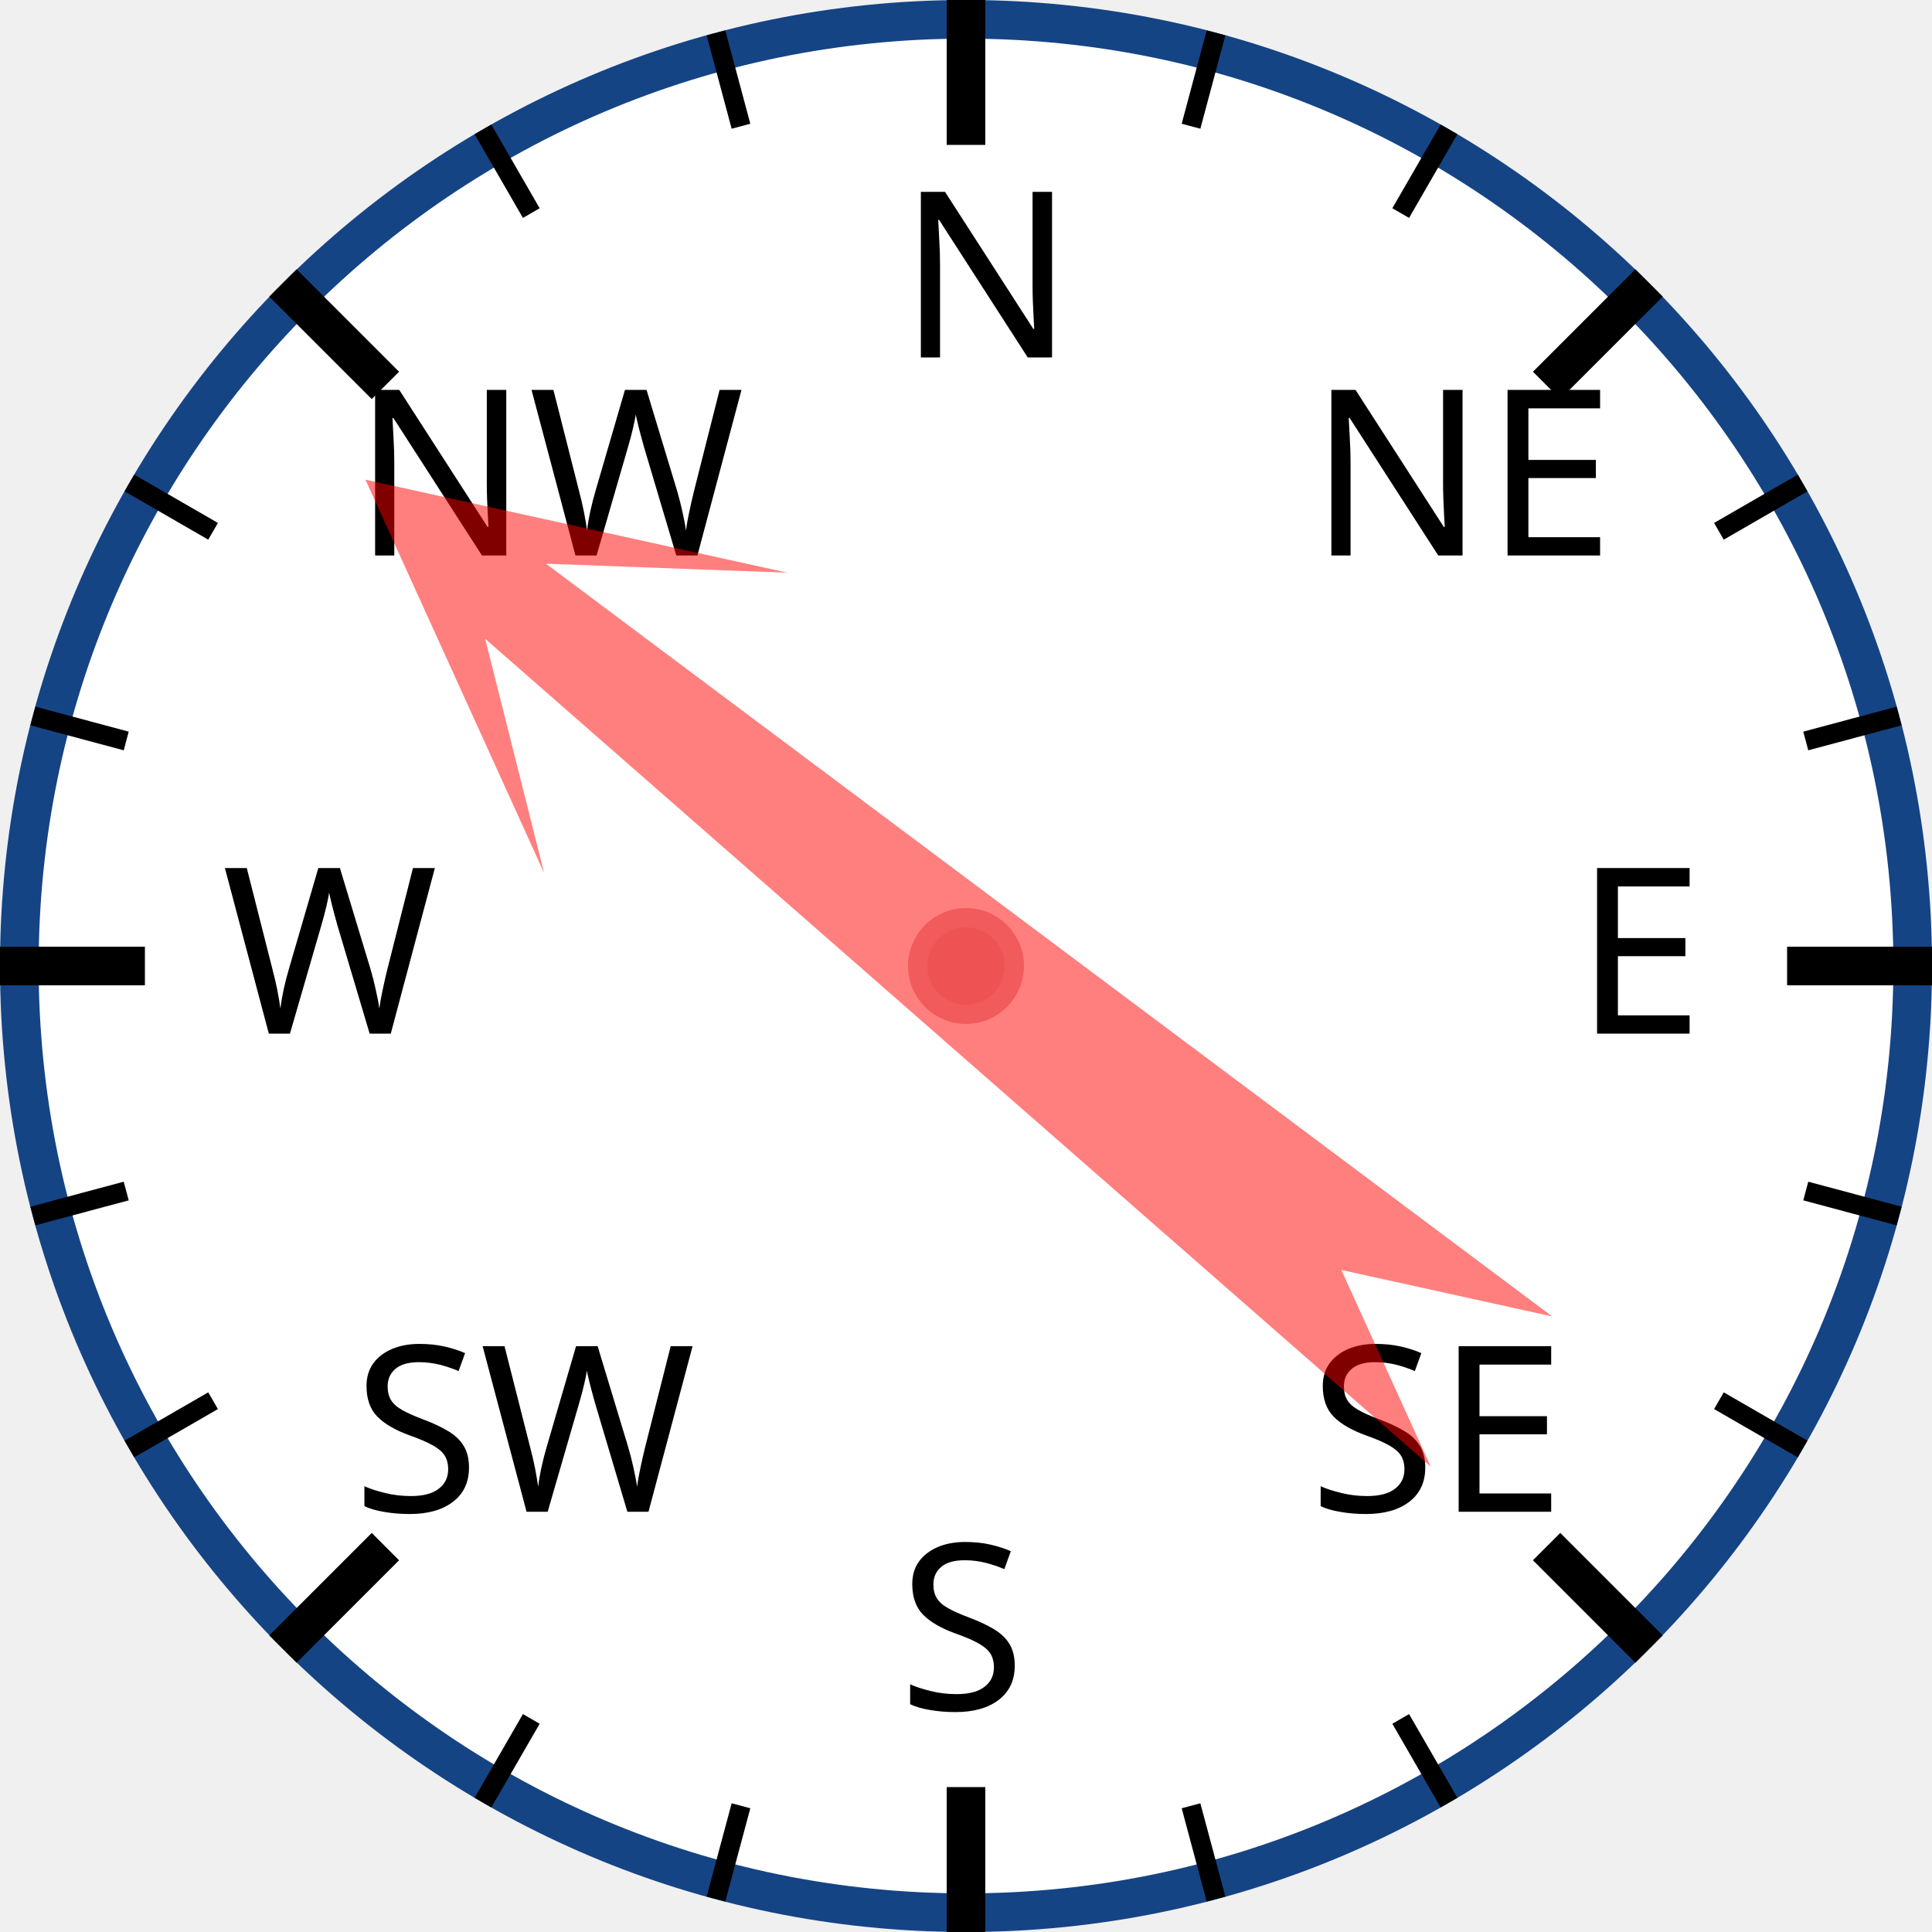
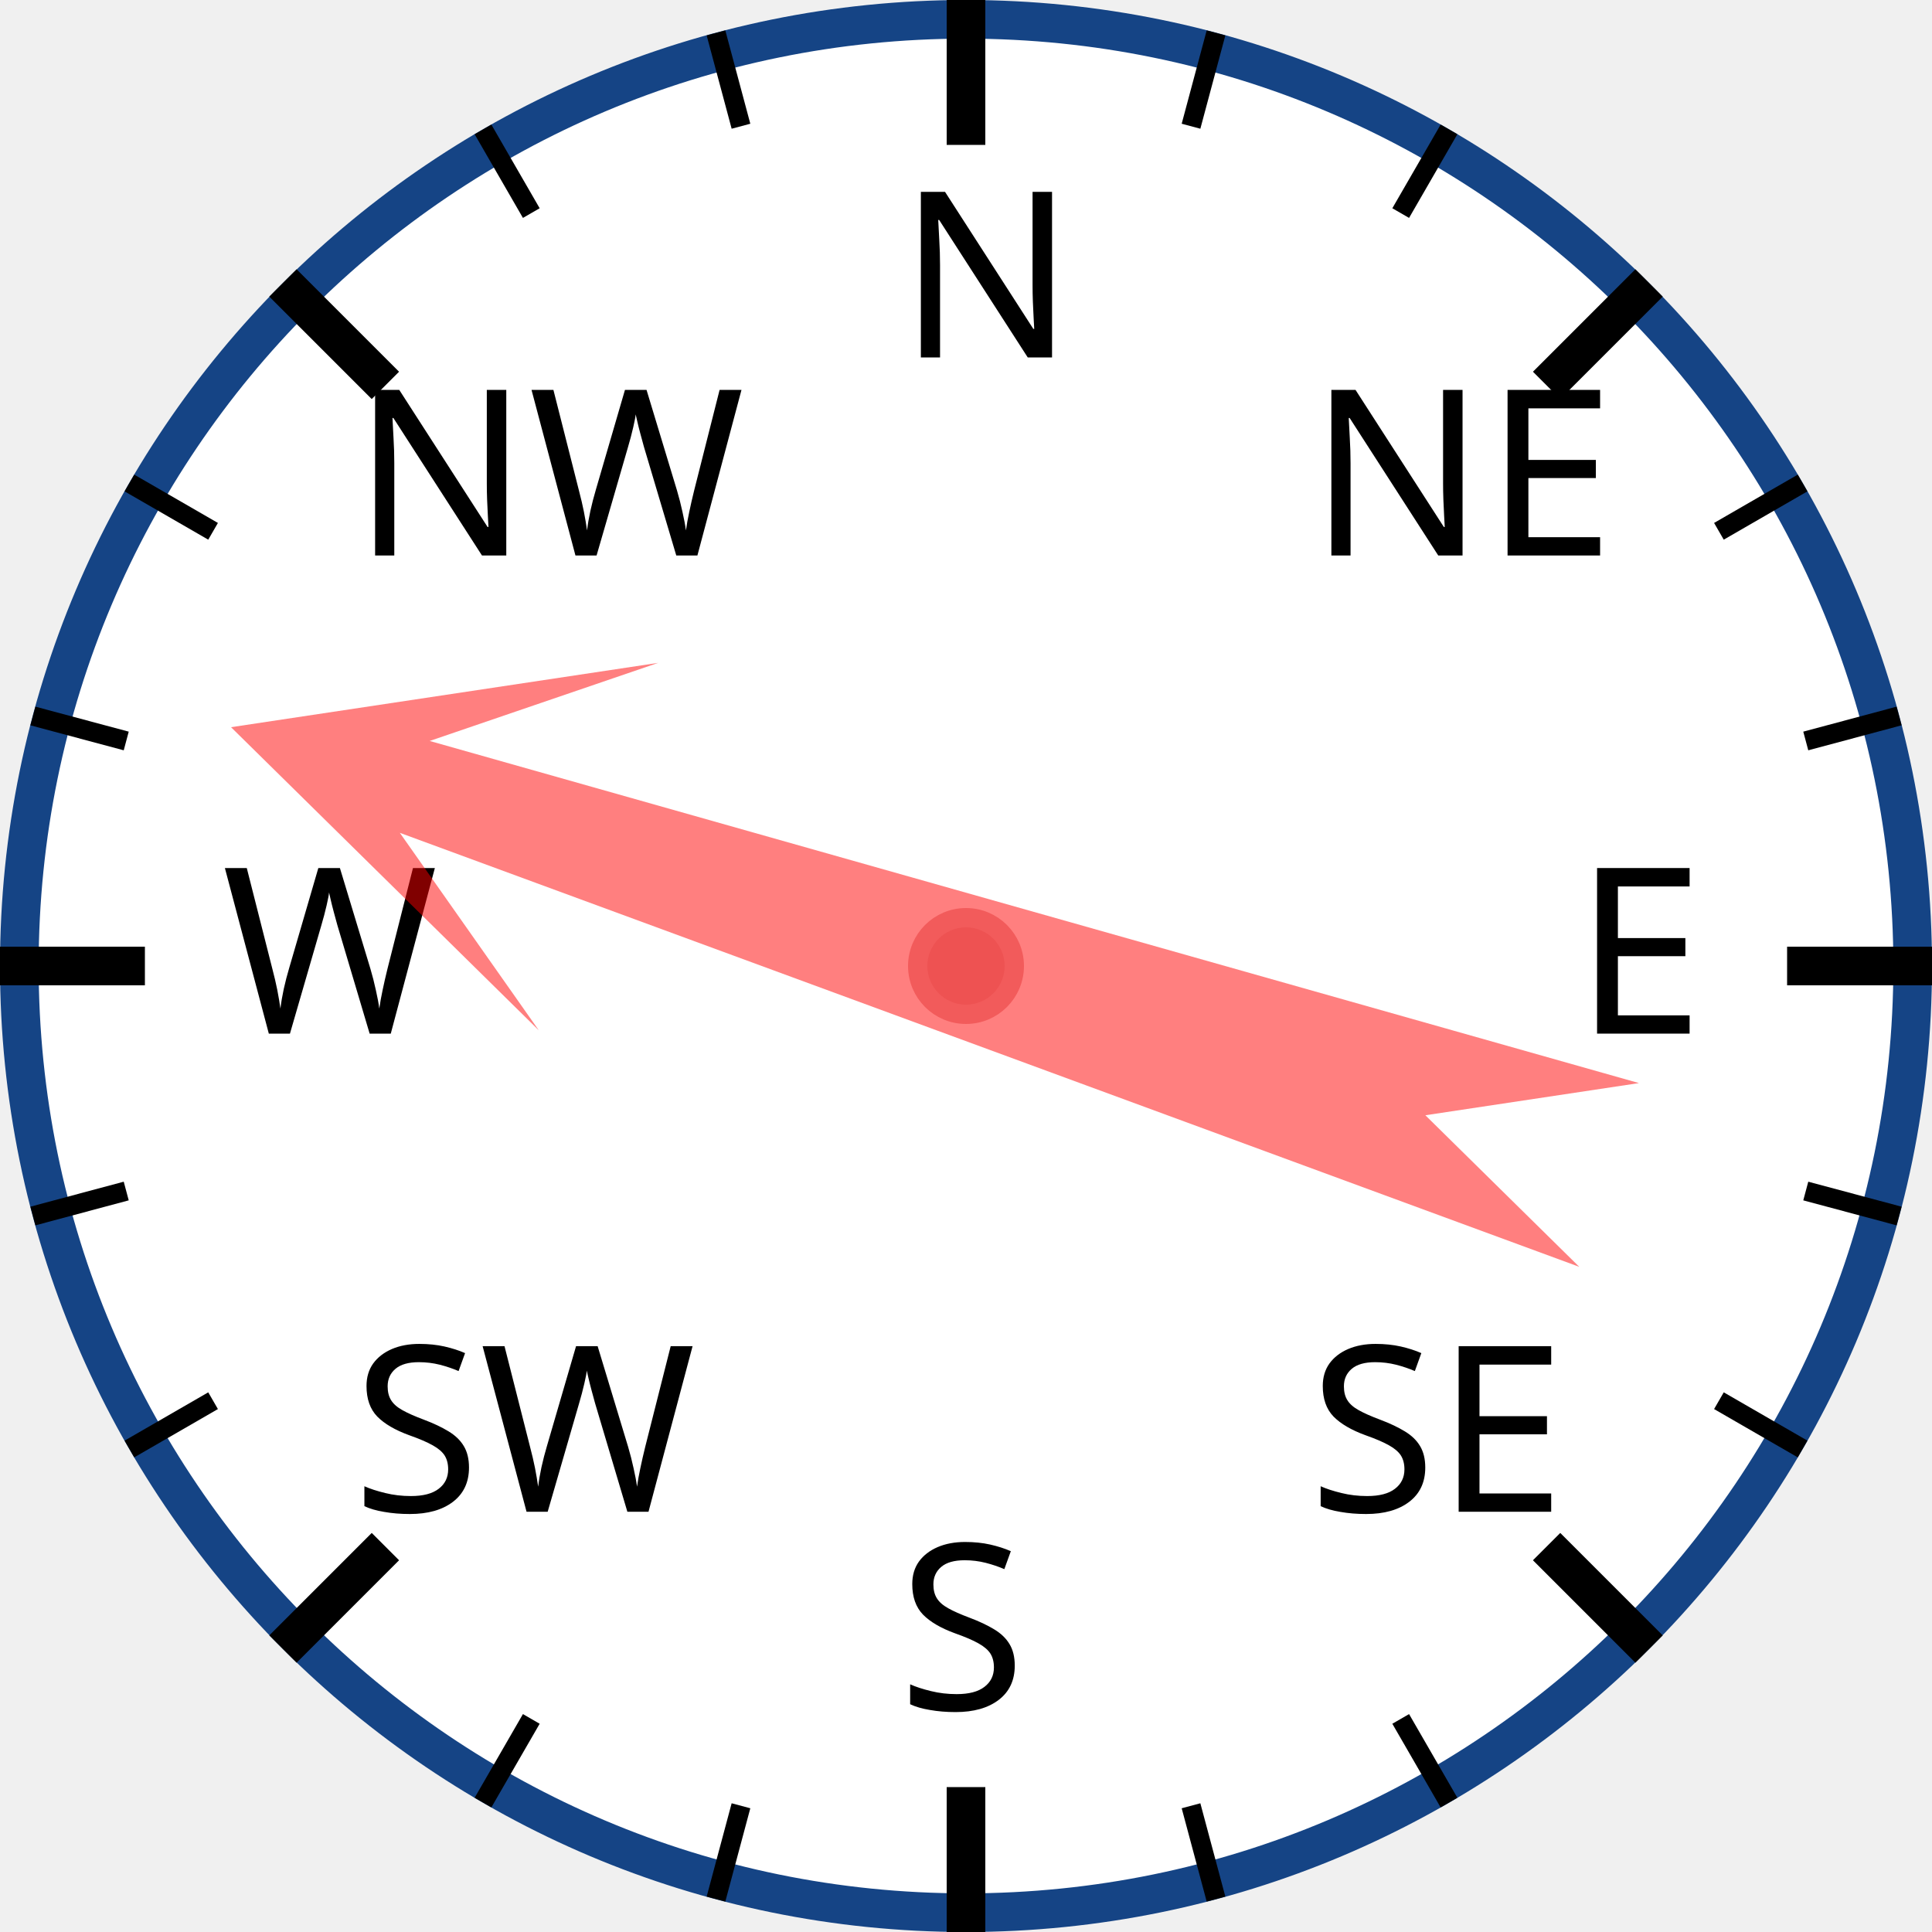
<svg xmlns="http://www.w3.org/2000/svg" width="120px" height="120px" viewBox="0 0 200 200">
  <circle cx="100" cy="100" r="98" style="fill: white; stroke: #154485; stroke-width: 4;" />
  <text x="93.0" y="37.0" style="font-family: sans-serif; font-size: 18pt;">N</text>
  <line x1="100.0" y1="0.0" x2="100.0" y2="15.0" style="stroke: black; stroke-width: 4;" />
  <line x1="74.118" y1="3.407" x2="76.706" y2="13.067" style="stroke: black; stroke-width: 2;" />
  <line x1="50" y1="13.397" x2="55" y2="22.058" style="stroke: black; stroke-width: 2;" />
  <text x="36.503" y="57.503" style="font-family: sans-serif; font-size: 18pt;">NW</text>
  <line x1="29.289" y1="29.289" x2="39.896" y2="39.896" style="stroke: black; stroke-width: 4;" />
  <line x1="13.397" y1="50" x2="22.058" y2="55" style="stroke: black; stroke-width: 2;" />
  <line x1="3.407" y1="74.118" x2="13.067" y2="76.706" style="stroke: black; stroke-width: 2;" />
  <text x="23.0" y="107.0" style="font-family: sans-serif; font-size: 18pt;">W</text>
  <line x1="0.0" y1="100.0" x2="15.0" y2="100.0" style="stroke: black; stroke-width: 4;" />
  <line x1="3.407" y1="125.882" x2="13.067" y2="123.294" style="stroke: black; stroke-width: 2;" />
  <line x1="13.397" y1="150" x2="22.058" y2="145" style="stroke: black; stroke-width: 2;" />
  <text x="36.503" y="156.497" style="font-family: sans-serif; font-size: 18pt;">SW</text>
  <line x1="29.289" y1="170.711" x2="39.896" y2="160.104" style="stroke: black; stroke-width: 4;" />
  <line x1="50" y1="186.603" x2="55" y2="177.942" style="stroke: black; stroke-width: 2;" />
  <line x1="74.118" y1="196.593" x2="76.706" y2="186.933" style="stroke: black; stroke-width: 2;" />
  <text x="93" y="177.0" style="font-family: sans-serif; font-size: 18pt;">S</text>
  <line x1="100" y1="200.0" x2="100" y2="185.0" style="stroke: black; stroke-width: 4;" />
  <line x1="125.882" y1="196.593" x2="123.294" y2="186.933" style="stroke: black; stroke-width: 2;" />
  <line x1="150.0" y1="186.603" x2="145.0" y2="177.942" style="stroke: black; stroke-width: 2;" />
  <text x="135.497" y="156.497" style="font-family: sans-serif; font-size: 18pt;">SE</text>
  <line x1="170.711" y1="170.711" x2="160.104" y2="160.104" style="stroke: black; stroke-width: 4;" />
  <line x1="186.603" y1="150" x2="177.942" y2="145" style="stroke: black; stroke-width: 2;" />
  <line x1="196.593" y1="125.882" x2="186.933" y2="123.294" style="stroke: black; stroke-width: 2;" />
  <text x="163.0" y="107" style="font-family: sans-serif; font-size: 18pt;">E</text>
  <line x1="200.0" y1="100" x2="185.0" y2="100" style="stroke: black; stroke-width: 4;" />
  <line x1="196.593" y1="74.118" x2="186.933" y2="76.706" style="stroke: black; stroke-width: 2;" />
  <line x1="186.603" y1="50" x2="177.942" y2="55" style="stroke: black; stroke-width: 2;" />
  <text x="135.497" y="57.503" style="font-family: sans-serif; font-size: 18pt;">NE</text>
  <line x1="170.711" y1="29.289" x2="160.104" y2="39.896" style="stroke: black; stroke-width: 4;" />
  <line x1="150" y1="13.397" x2="145" y2="22.058" style="stroke: black; stroke-width: 2;" />
  <line x1="125.882" y1="3.407" x2="123.294" y2="13.067" style="stroke: black; stroke-width: 2;" />
-   <polygon points="100 20 120 60 105 40 110 170 100 150 90 170 95 40 80 60" style="fill: red; fill-opacity: 0.5;" transform="rotate(309,100,100)" />
+   <polygon points="100 20 120 60 105 40 110 170 100 150 90 170 95 40 80 60" style="fill: red; fill-opacity: 0.5;" transform="rotate(288,100,100)" />
  <circle cx="100" cy="100" r="5" style="fill: #EE5252; stroke: #F25B5B; stroke-width: 2;" />
</svg>
